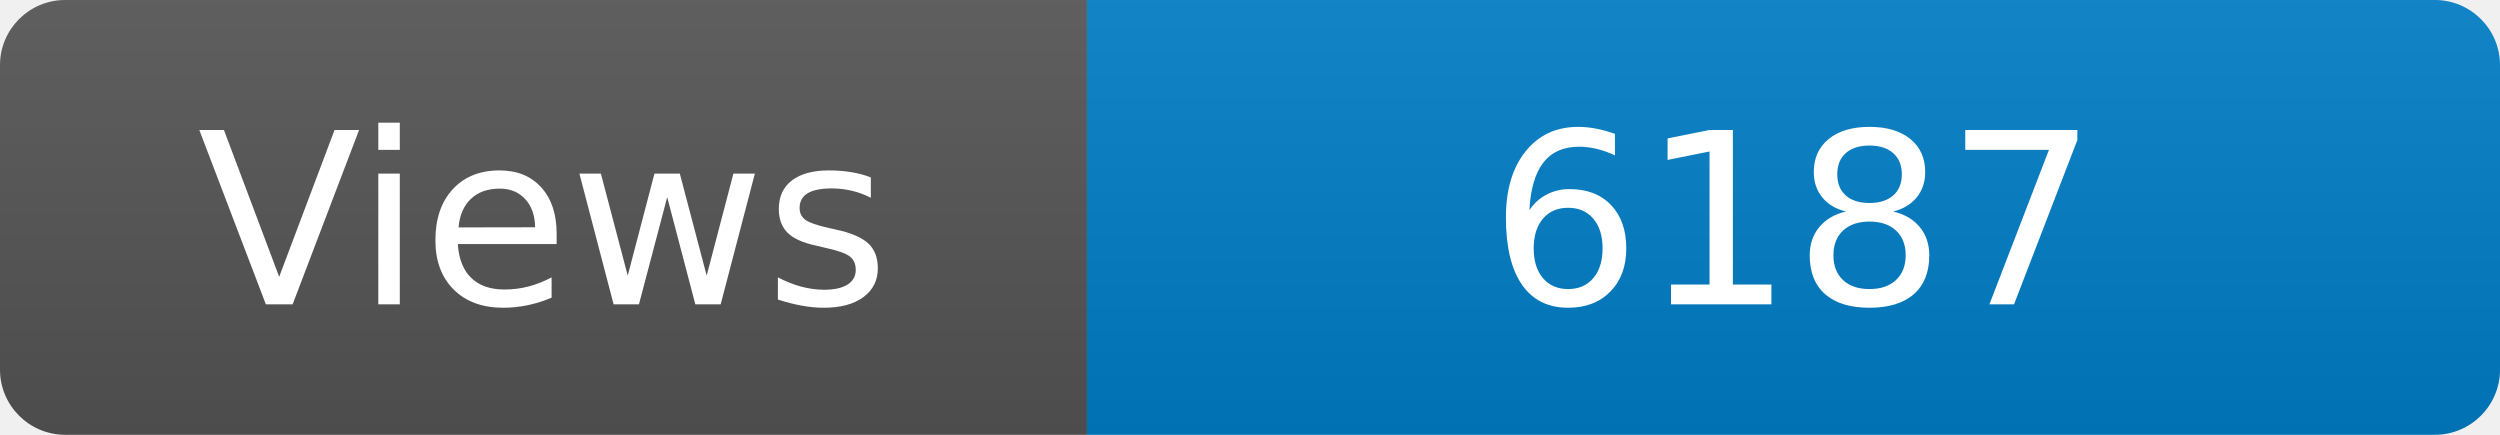
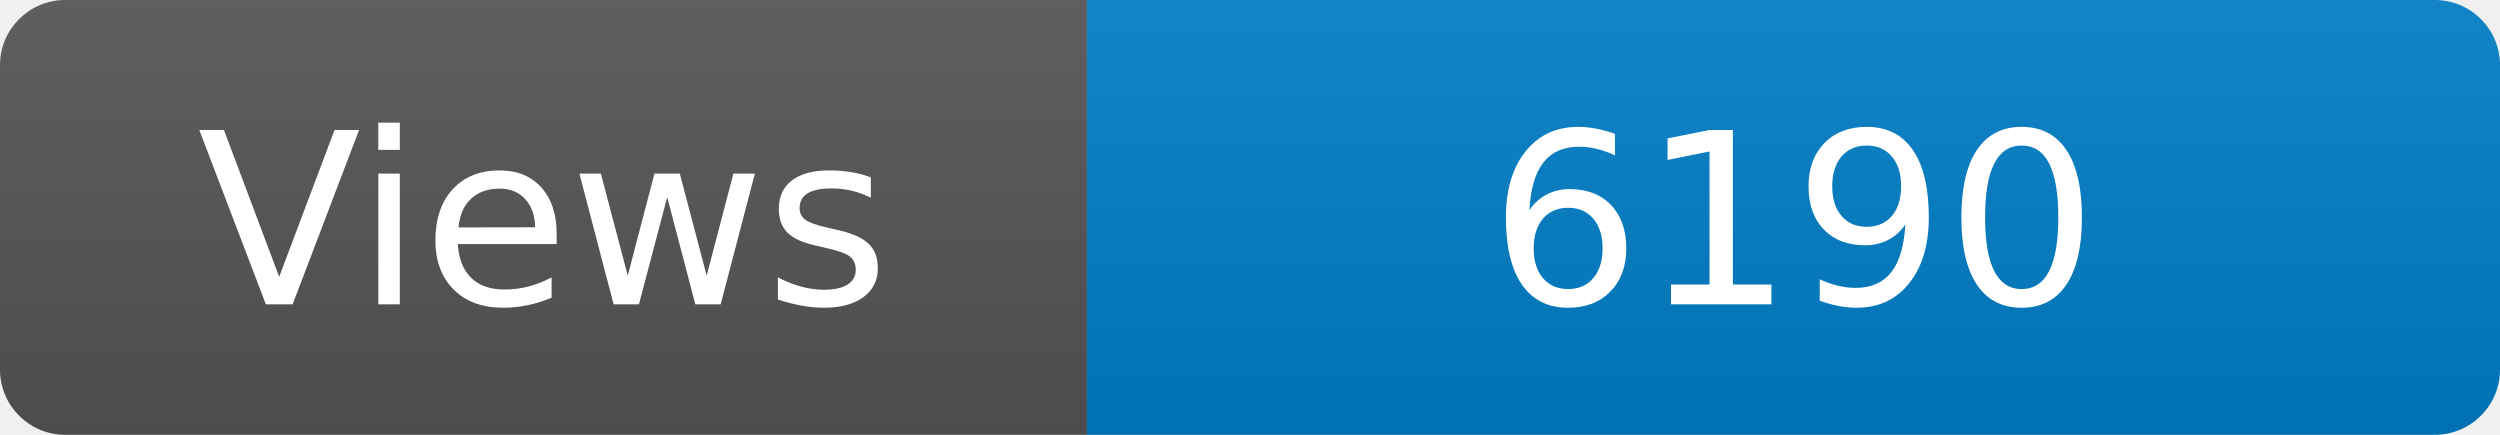
<svg xmlns="http://www.w3.org/2000/svg" width="115" height="20" role="img" aria-label="Maintained?: yes">
  <linearGradient id="s" x2="0" y2="100%">
    <stop offset="0" stop-color="#bbb" stop-opacity=".1" />
    <stop offset="1" stop-opacity=".1" />
  </linearGradient>
  <clipPath id="r">
    <rect width="115" height="20" rx="3" fill="#fff" />
  </clipPath>
  <g clip-path="url(#r)">
    <rect width="50" height="20" fill="#555" />
    <rect x="50" width="160" height="20" fill="#007ec6" />
    <rect width="115" height="20" fill="url(#s)" />
  </g>
  <g fill="#fff" text-anchor="middle" font-family="Verdana,Geneva,DejaVu Sans,sans-serif" font-size="110">
    <text x="250" y="140" transform="scale(.1)" fill="#fff">Views</text>
-     <text x="825" y="140" transform="scale(.1)" fill="#fff">6187</text>
+     <text x="825" y="140" transform="scale(.1)" fill="#fff">6190</text>
  </g>
</svg>
